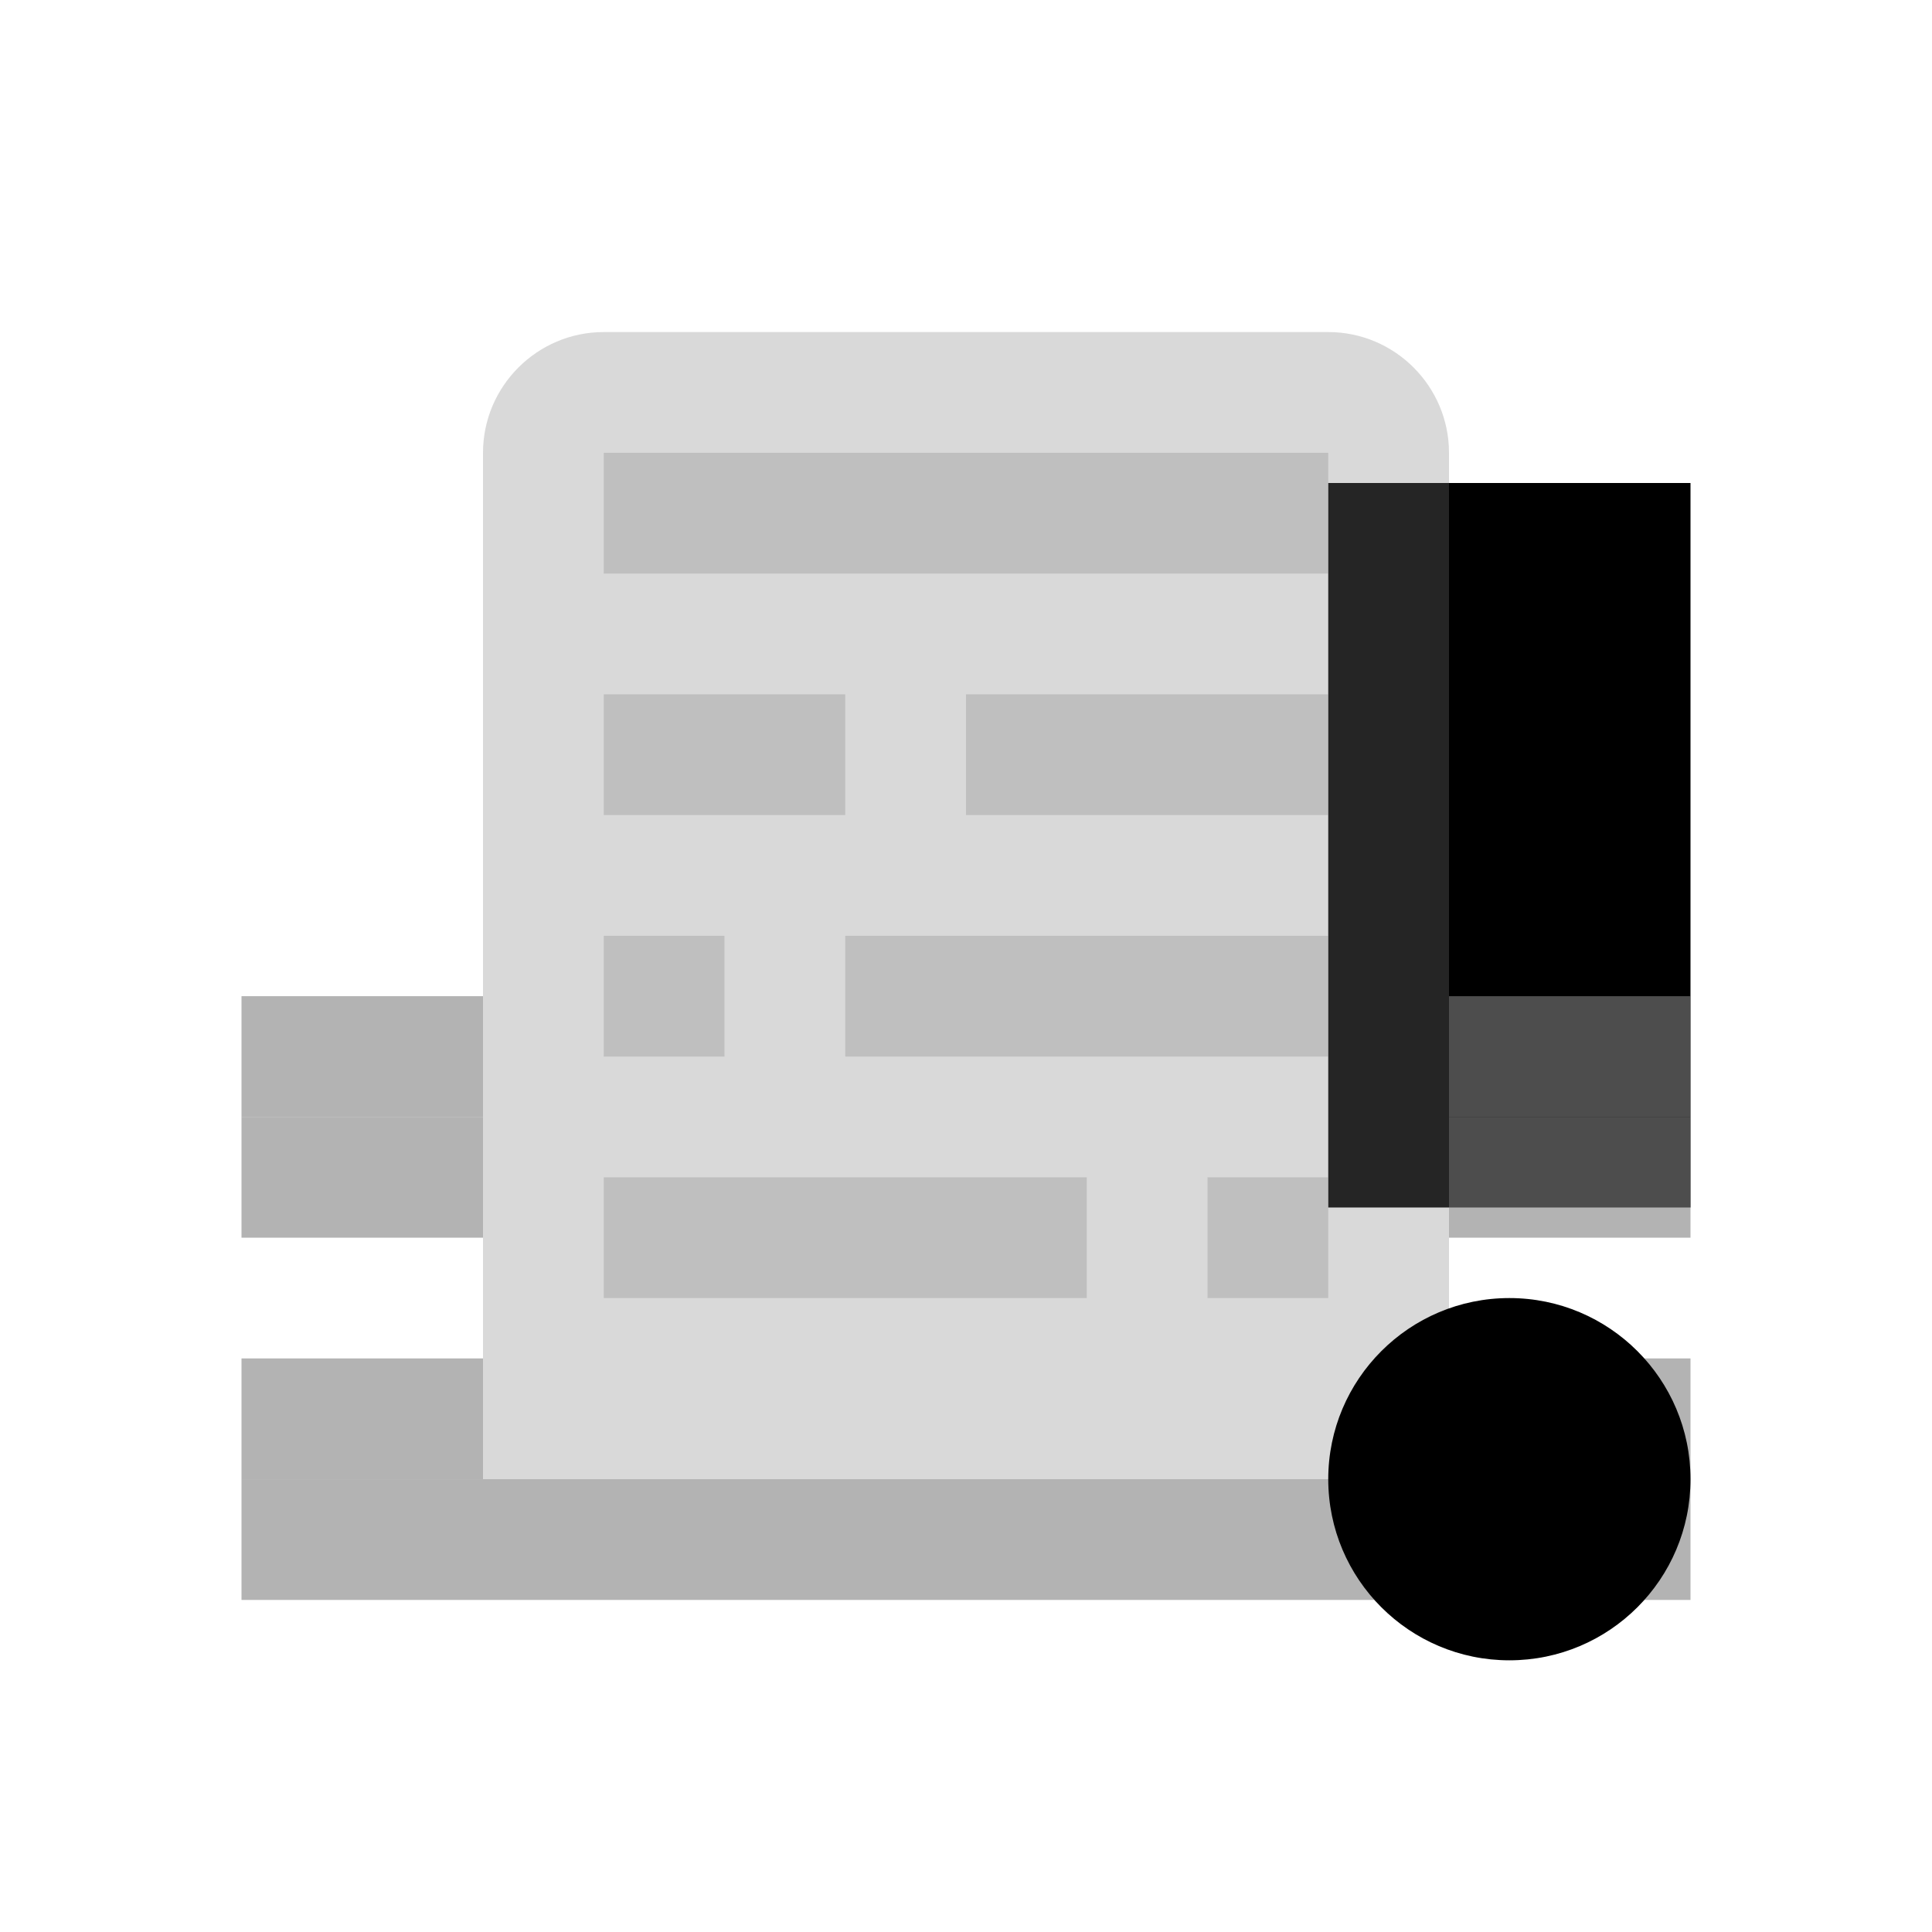
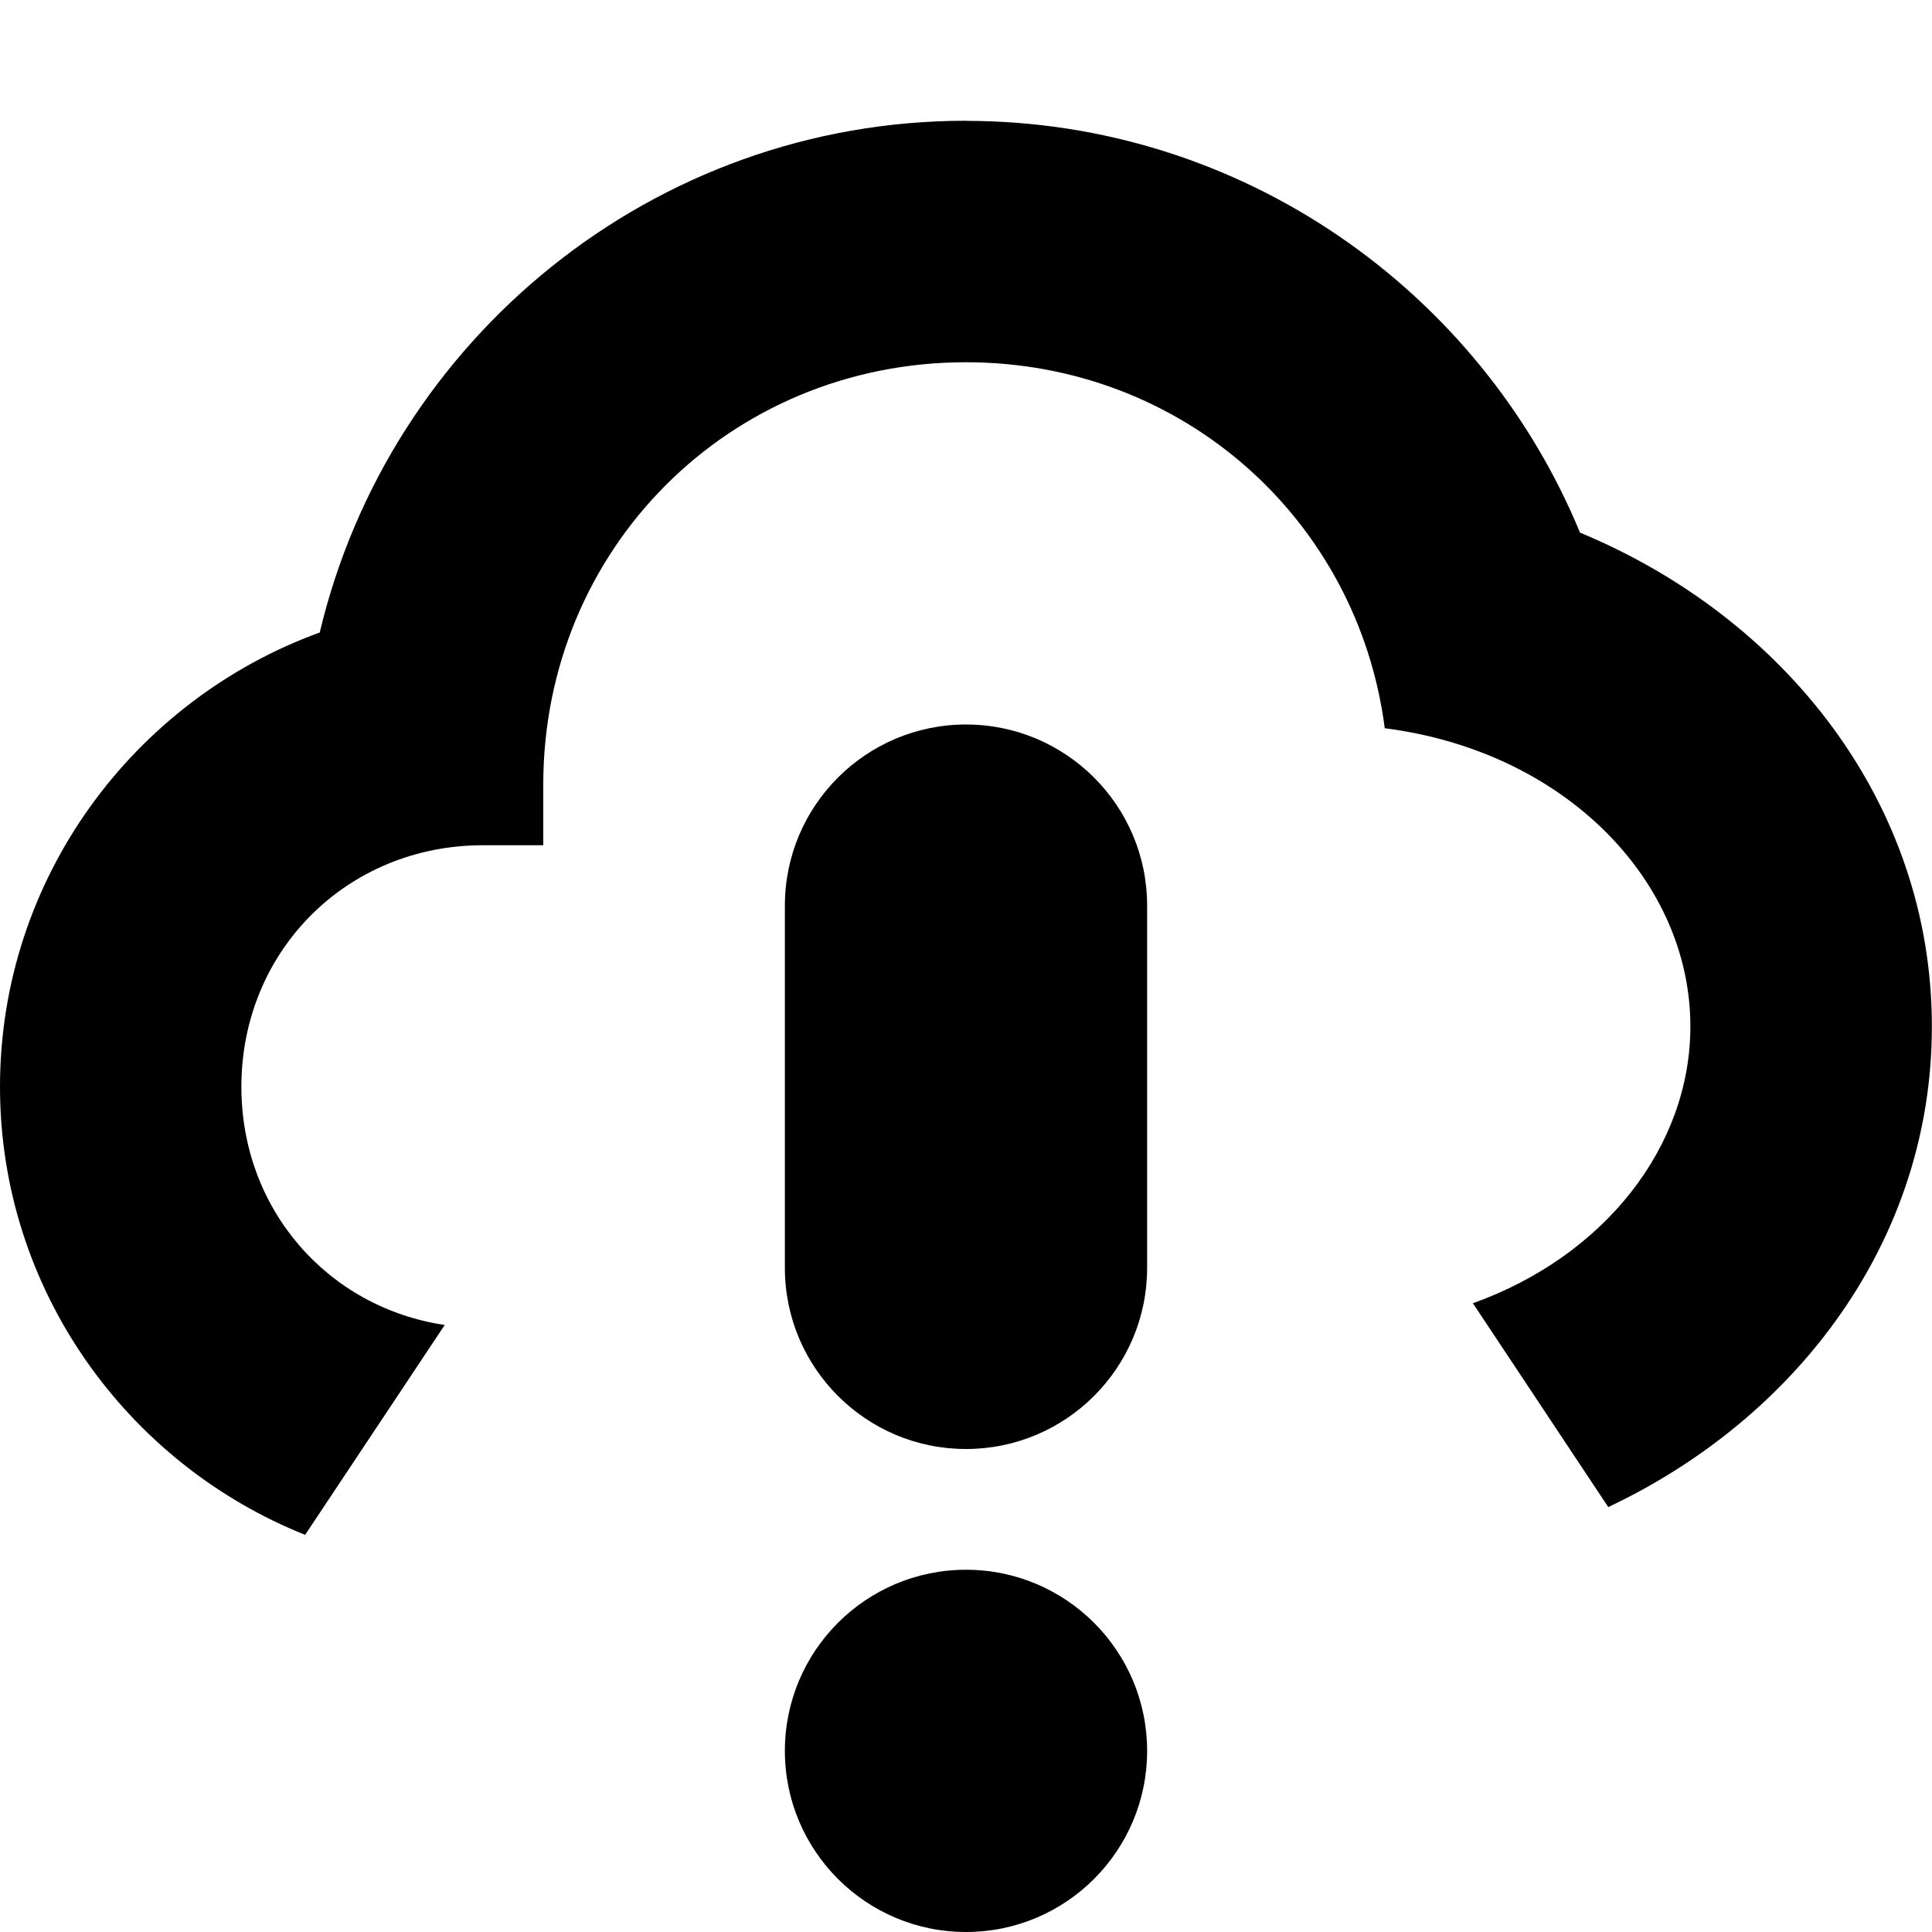
<svg xmlns="http://www.w3.org/2000/svg" height="16px" viewBox="0 0 16 16" width="16px">
-   <path d="m 14 4 h -3 v 6 h 3 z m 0 0" />
-   <g fill="#808080">
-     <path d="m 2 12.25 h 12 v 1 h -12 z m 0 0" fill-opacity="0.6" />
-     <path d="m 5 2.75 h 6 c 0.551 0 1 0.449 1 1 v 8.5 h -8 v -8.5 c 0 -0.551 0.449 -1 1 -1 z m 0 0" fill-opacity="0.294" />
-     <path d="m 5 9.75 h 4 v 1 h -4 z m 0 0" fill-opacity="0.29" />
-     <path d="m 2 11.25 h 2 v 1 h -2 z m 0 0" fill-opacity="0.6" />
-     <path d="m 12 11.25 h 2 v 1 h -2 z m 0 0" fill-opacity="0.6" />
-     <path d="m 10 9.75 h 1 v 1 h -1 z m 0 0" fill-opacity="0.29" />
-     <path d="m 8 5.75 h 3 v 1 h -3 z m 0 0" fill-opacity="0.29" />
-     <path d="m 7 7.75 h 4 v 1 h -4 z m 0 0" fill-opacity="0.29" />
-     <path d="m 2 8.25 h 2 v 1 h -2 z m 0 0" fill-opacity="0.6" />
-     <path d="m 2 9.25 h 2 v 1 h -2 z m 0 0" fill-opacity="0.6" />
-     <path d="m 12 9.25 h 2 v 1 h -2 z m 0 0" fill-opacity="0.6" />
-     <path d="m 12 8.25 h 2 v 1 h -2 z m 0 0" fill-opacity="0.6" />
-     <path d="m 5 5.75 h 2 v 1 h -2 z m 0 0" fill-opacity="0.29" />
-     <path d="m 5 3.75 h 6 v 1 h -6 z m 0 0" fill-opacity="0.29" />
-     <path d="m 5 7.75 h 1 v 1 h -1 z m 0 0" fill-opacity="0.29" />
+   <filter id="a" height="100%" width="100%" x="0%" y="0%">
+     <feColorMatrix color-interpolation-filters="sRGB" values="0 0 0 0 1 0 0 0 0 1 0 0 0 0 1 0 0 0 1 0" />
+   </filter>
+   <mask id="b">
+     <g filter="url(#a)">
+       <path d="m -1.6 -1.6 h 19.2 v 19.2 h -19.2 z" fill-opacity="0.8" />
+     </g>
+   </mask>
+   <clipPath id="c">
+     <path d="m 0 0 h 800 v 800 h -800 z" />
+   </clipPath>
+   <mask id="d">
+     <g filter="url(#a)">
+       <path d="m -1.6 -1.6 h 19.2 v 19.2 h -19.2 z" fill-opacity="0.8" />
+     </g>
+   </mask>
+   <clipPath id="e">
+     <path d="m 0 0 h 800 v 800 h -800 z" />
+   </clipPath>
+   <mask id="f">
+     <g filter="url(#a)">
+       <path d="m -1.6 -1.6 h 19.2 v 19.2 h -19.2 z" fill-opacity="0.8" />
+     </g>
+   </mask>
+   <clipPath id="g">
+     <path d="m 0 0 h 800 v 800 h -800 z" />
+   </clipPath>
+   <mask id="h">
+     <g filter="url(#a)">
+       <path d="m -1.6 -1.6 h 19.2 v 19.2 h -19.2 z" fill-opacity="0.8" />
+     </g>
+   </mask>
+   <clipPath id="i">
+     <path d="m 0 0 h 800 v 800 h -800 z" />
+   </clipPath>
+   <mask id="j">
+     <g filter="url(#a)">
+       <path d="m -1.6 -1.6 h 19.2 v 19.2 h -19.2 z" fill-opacity="0.6" />
+     </g>
+   </mask>
+   <clipPath id="k">
+     <path d="m 0 0 h 800 v 800 h -800 z" />
+   </clipPath>
+   <mask id="l">
+     <g filter="url(#a)">
+       <path d="m -1.6 -1.6 h 19.2 v 19.2 h -19.2 z" fill-opacity="0.6" />
+     </g>
+   </mask>
+   <clipPath id="m">
+     <path d="m 0 0 h 800 v 800 h -800 z" />
+   </clipPath>
+   <mask id="n">
+     <g filter="url(#a)">
+       <path d="m -1.6 -1.6 h 19.2 v 19.2 h -19.2 z" fill-opacity="0.6" />
+     </g>
+   </mask>
+   <clipPath id="o">
+     <path d="m 0 0 h 800 v 800 h -800 z" />
+   </clipPath>
+   <g mask="url(#b)">
+     <g clip-path="url(#c)" transform="matrix(1 0 0 1 -84 -280)">
+       <path d="m 166 369 l 12 -0.5 v 5.5 h -12 z m 0 0" fill="#587b7f" />
+     </g>
  </g>
-   <path d="m 14 12.25 c 0 0.828 -0.672 1.5 -1.5 1.5 s -1.5 -0.672 -1.5 -1.5 s 0.672 -1.5 1.5 -1.5 s 1.5 0.672 1.5 1.5 z m 0 0" />
+   <g mask="url(#d)">
+     <g clip-path="url(#e)" transform="matrix(1 0 0 1 -84 -280)">
+       <path d="m 127 369.5 h 10 l 2.5 4 h -15 z m 0 0" fill="#587b7f" />
+     </g>
+   </g>
+   <g mask="url(#f)">
+     <g clip-path="url(#g)" transform="matrix(1 0 0 1 -84 -280)">
+       <path d="m 104.5 361 h 2 l 10 14 h -2 z m 0 0" fill="#587b7f" />
+     </g>
+   </g>
+   <g mask="url(#h)">
+     <g clip-path="url(#i)" transform="matrix(1 0 0 1 -84 -280)">
+       <path d="m 88 370.5 h 8 l 2 3 h -12 z m 0 0" fill="#587b7f" />
+     </g>
+   </g>
+   <g mask="url(#j)">
+     <g clip-path="url(#k)" transform="matrix(1 0 0 1 -84 -280)">
+       <path d="m 70 322.5 c 2.484 0 4.5 2.016 4.5 4.5 v 1 c 0 2.484 -2.016 4.5 -4.5 4.5 s -4.5 -2.016 -4.5 -4.5 v -1 c 0 -2.484 2.016 -4.5 4.5 -4.5 z m 0 0" fill="none" stroke="#000000" stroke-width="2" transform="matrix(1 0 0 1 2 39.5)" />
+     </g>
+   </g>
+   <g mask="url(#l)">
+     <g clip-path="url(#m)" transform="matrix(1 0 0 1 -84 -280)">
+       <path d="m 66 326.5 h 3 c 1.656 0 3 1.344 3 3 s -1.344 3 -3 3 h -3 c -1.656 0 -3 -1.344 -3 -3 s 1.344 -3 3 -3 z m 0 0" fill="none" stroke="#000000" stroke-width="2" transform="matrix(1 0 0 1 2 39.5)" />
+     </g>
+   </g>
+   <g mask="url(#n)">
+     <g clip-path="url(#o)" transform="matrix(1 0 0 1 -84 -280)">
+       <path d="m 71.781 325.5 h 1.219 c 2.211 0 4 1.566 4 3.5 s -1.789 3.5 -4 3.5 h -1.219 c -2.207 0 -4 -1.566 -4 -3.5 s 1.793 -3.5 4 -3.5 z m 0 0" fill="none" stroke="#000000" stroke-width="2" transform="matrix(1 0 0 1 2 39.5)" />
+     </g>
+   </g>
+   <path d="m 8 1 c -2.594 0 -4.777 1.812 -5.352 4.238 c -1.539 0.559 -2.648 2.035 -2.648 3.762 c 0 1.68 1.051 3.121 2.527 3.711 l 1.156 -1.738 c -0.969 -0.145 -1.684 -0.957 -1.684 -1.973 c 0 -1.125 0.875 -2 2 -2 h 0.5 v -0.5 c 0 -1.957 1.543 -3.5 3.5 -3.5 c 1.797 0 3.246 1.305 3.469 3.031 c 1.496 0.191 2.531 1.266 2.531 2.469 c 0 0.996 -0.711 1.902 -1.801 2.293 l 1.121 1.688 c 1.57 -0.742 2.68 -2.215 2.68 -3.98 c 0 -1.852 -1.219 -3.387 -2.914 -4.09 c -0.824 -1.996 -2.797 -3.41 -5.086 -3.41 z m 0 0" />
+   <path d="m 9.5 14.5 c 0 0.828 -0.672 1.5 -1.5 1.5 s -1.5 -0.672 -1.5 -1.5 s 0.672 -1.5 1.5 -1.5 s 1.5 0.672 1.5 1.5 z m 0 0" />
+   <path d="m 8 6 c 0.828 0 1.5 0.672 1.5 1.5 v 3 c 0 0.828 -0.672 1.5 -1.5 1.5 s -1.5 -0.672 -1.5 -1.5 v -3 c 0 -0.828 0.672 -1.5 1.5 -1.5 z m 0 0" />
</svg>
